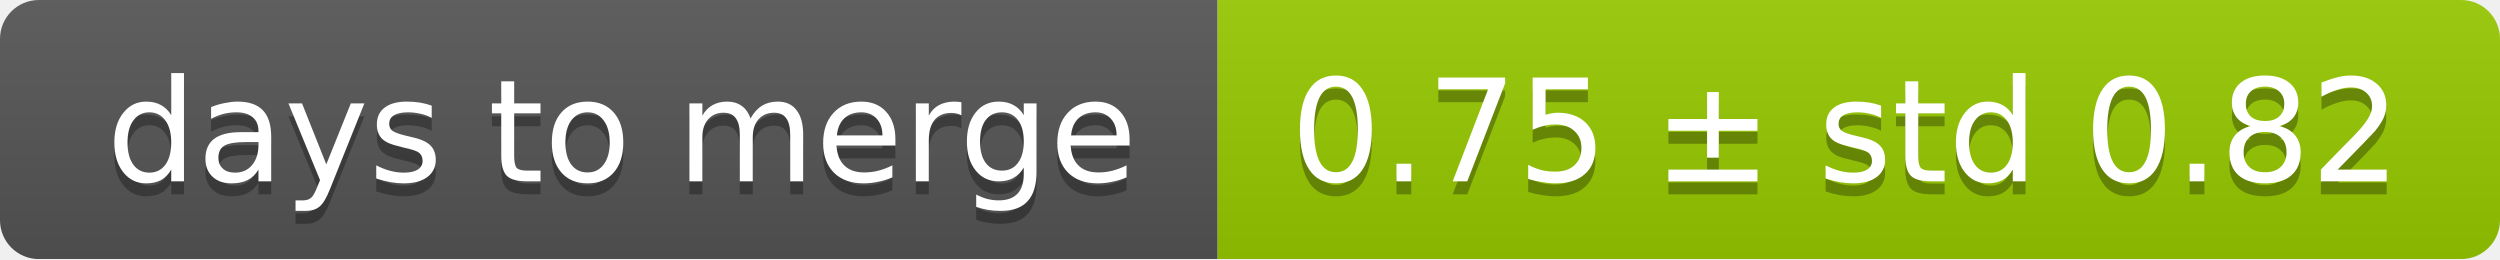
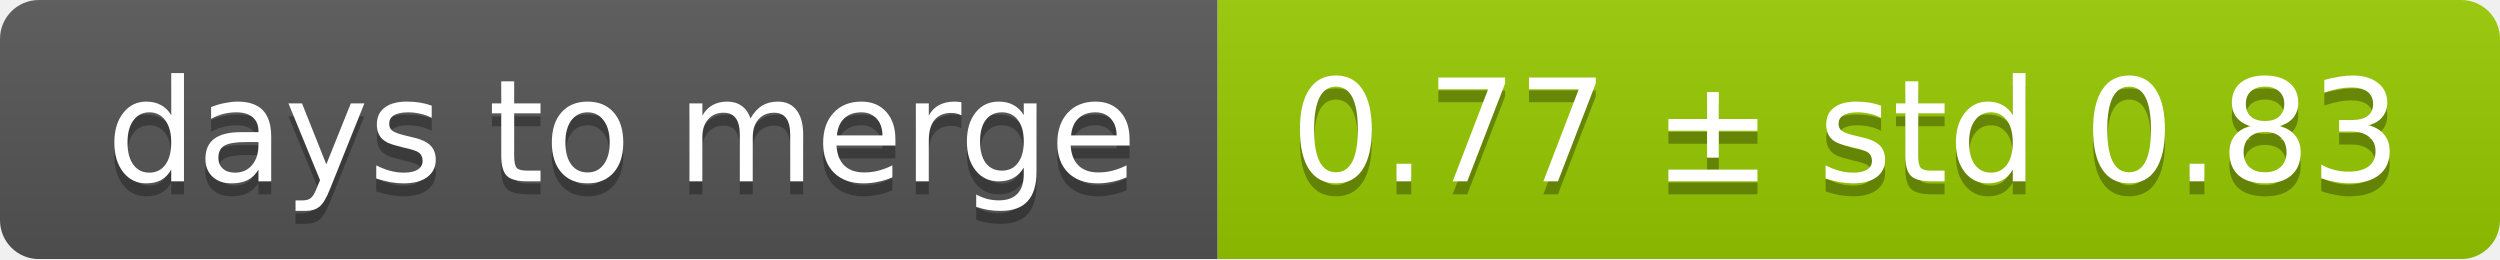
<svg xmlns="http://www.w3.org/2000/svg" width="193" height="20">
  <linearGradient id="smooth" x2="0" y2="100%">
    <stop offset="0" stop-color="#bbb" stop-opacity=".1" />
    <stop offset="1" stop-opacity=".1" />
  </linearGradient>
  <mask id="round">
    <rect width="193" height="20" rx="3" fill="#fff" />
  </mask>
  <g mask="url(#round)">
    <rect width="94" height="20" fill="#555" />
    <rect x="94" width="99" height="20" fill="#97ca00" />
    <rect width="193" height="20" fill="url(#smooth)" />
  </g>
  <g fill="#fff" text-anchor="middle" font-family="DejaVu Sans,Verdana,Geneva,sans-serif" font-size="11">
    <text x="48" y="15" fill="#010101" fill-opacity=".3">days to merge</text>
    <text x="48" y="14">days to merge</text>
-     <text x="142.5" y="15" fill="#010101" fill-opacity=".3">0.75 ± std 0.82</text>
-     <text x="142.5" y="14">0.75 ± std 0.82</text>
+     <text x="142.5" y="15" fill="#010101" fill-opacity=".3">0.77 ± std 0.83</text>
+     <text x="142.5" y="14">0.77 ± std 0.83</text>
  </g>
</svg>
